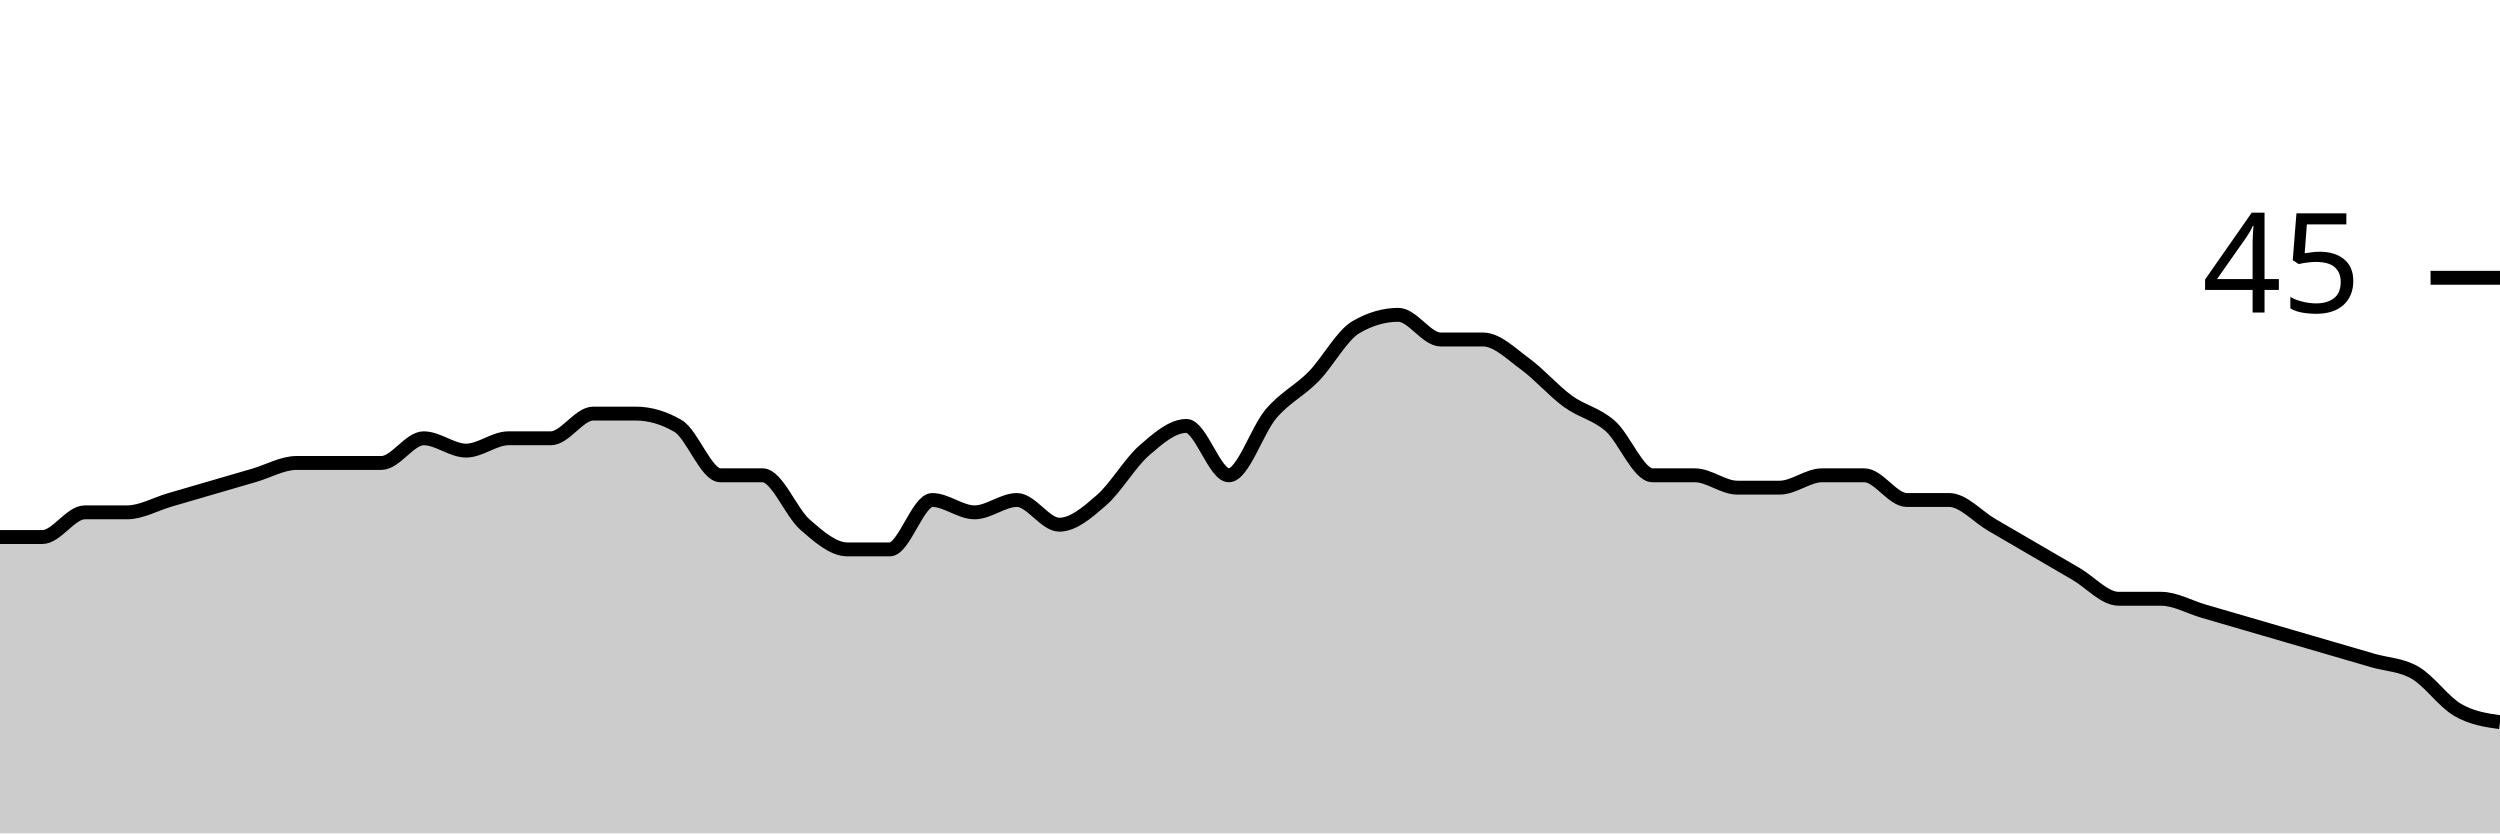
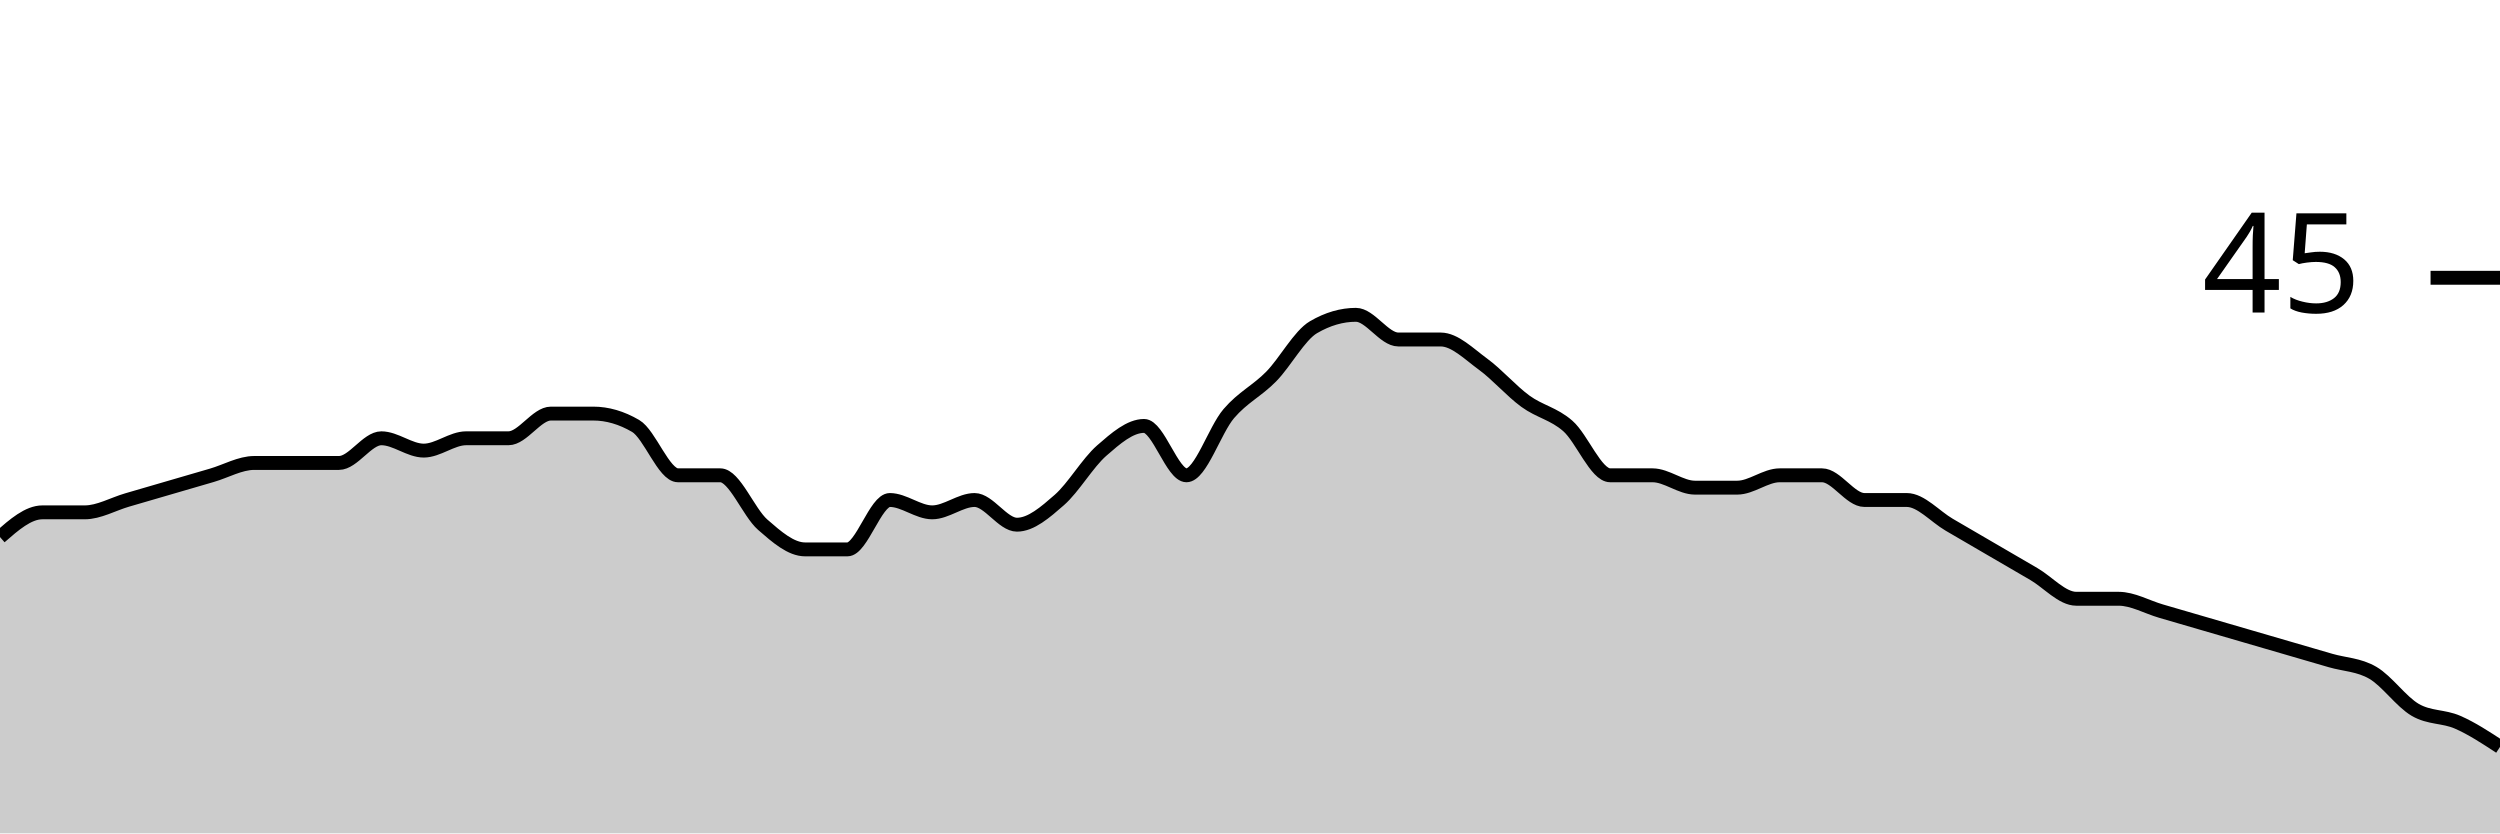
<svg xmlns="http://www.w3.org/2000/svg" viewBox="0 0 180 60">
  <g transform="translate(0,20)">
-     <path class="area" fill="rgba(0, 0, 0, 0.2)" d="M0,18.667C1.017,18.667,2.034,18.667,3.051,18.667C4.068,18.667,5.085,16.889,6.102,16.889C7.119,16.889,8.136,16.889,9.153,16.889C10.169,16.889,11.186,16.296,12.203,16C13.22,15.704,14.237,15.407,15.254,15.111C16.271,14.815,17.288,14.519,18.305,14.222C19.322,13.926,20.339,13.333,21.356,13.333C22.373,13.333,23.39,13.333,24.407,13.333C25.424,13.333,26.441,13.333,27.458,13.333C28.475,13.333,29.492,11.556,30.508,11.556C31.525,11.556,32.542,12.444,33.559,12.444C34.576,12.444,35.593,11.556,36.61,11.556C37.627,11.556,38.644,11.556,39.661,11.556C40.678,11.556,41.695,9.778,42.712,9.778C43.729,9.778,44.746,9.778,45.763,9.778C46.78,9.778,47.797,10.074,48.814,10.667C49.831,11.259,50.847,14.222,51.864,14.222C52.881,14.222,53.898,14.222,54.915,14.222C55.932,14.222,56.949,16.889,57.966,17.778C58.983,18.667,60,19.556,61.017,19.556C62.034,19.556,63.051,19.556,64.068,19.556C65.085,19.556,66.102,16,67.119,16C68.136,16,69.153,16.889,70.169,16.889C71.186,16.889,72.203,16,73.22,16C74.237,16,75.254,17.778,76.271,17.778C77.288,17.778,78.305,16.889,79.322,16C80.339,15.111,81.356,13.333,82.373,12.444C83.39,11.556,84.407,10.667,85.424,10.667C86.441,10.667,87.458,14.222,88.475,14.222C89.492,14.222,90.508,10.963,91.525,9.778C92.542,8.593,93.559,8.148,94.576,7.111C95.593,6.074,96.61,4.148,97.627,3.556C98.644,2.963,99.661,2.667,100.678,2.667C101.695,2.667,102.712,4.444,103.729,4.444C104.746,4.444,105.763,4.444,106.78,4.444C107.797,4.444,108.814,5.481,109.831,6.222C110.847,6.963,111.864,8.148,112.881,8.889C113.898,9.63,114.915,9.778,115.932,10.667C116.949,11.556,117.966,14.222,118.983,14.222C120,14.222,121.017,14.222,122.034,14.222C123.051,14.222,124.068,15.111,125.085,15.111C126.102,15.111,127.119,15.111,128.136,15.111C129.153,15.111,130.169,14.222,131.186,14.222C132.203,14.222,133.22,14.222,134.237,14.222C135.254,14.222,136.271,16,137.288,16C138.305,16,139.322,16,140.339,16C141.356,16,142.373,17.185,143.39,17.778C144.407,18.37,145.424,18.963,146.441,19.556C147.458,20.148,148.475,20.741,149.492,21.333C150.508,21.926,151.525,23.111,152.542,23.111C153.559,23.111,154.576,23.111,155.593,23.111C156.61,23.111,157.627,23.704,158.644,24C159.661,24.296,160.678,24.593,161.695,24.889C162.712,25.185,163.729,25.481,164.746,25.778C165.763,26.074,166.78,26.37,167.797,26.667C168.814,26.963,169.831,27.259,170.847,27.556C171.864,27.852,172.881,27.852,173.898,28.444C174.915,29.037,175.932,30.519,176.949,31.111C177.966,31.704,178.983,31.852,180,32L180,40C178.983,40,177.966,40,176.949,40C175.932,40,174.915,40,173.898,40C172.881,40,171.864,40,170.847,40C169.831,40,168.814,40,167.797,40C166.78,40,165.763,40,164.746,40C163.729,40,162.712,40,161.695,40C160.678,40,159.661,40,158.644,40C157.627,40,156.61,40,155.593,40C154.576,40,153.559,40,152.542,40C151.525,40,150.508,40,149.492,40C148.475,40,147.458,40,146.441,40C145.424,40,144.407,40,143.39,40C142.373,40,141.356,40,140.339,40C139.322,40,138.305,40,137.288,40C136.271,40,135.254,40,134.237,40C133.22,40,132.203,40,131.186,40C130.169,40,129.153,40,128.136,40C127.119,40,126.102,40,125.085,40C124.068,40,123.051,40,122.034,40C121.017,40,120,40,118.983,40C117.966,40,116.949,40,115.932,40C114.915,40,113.898,40,112.881,40C111.864,40,110.847,40,109.831,40C108.814,40,107.797,40,106.78,40C105.763,40,104.746,40,103.729,40C102.712,40,101.695,40,100.678,40C99.661,40,98.644,40,97.627,40C96.61,40,95.593,40,94.576,40C93.559,40,92.542,40,91.525,40C90.508,40,89.492,40,88.475,40C87.458,40,86.441,40,85.424,40C84.407,40,83.39,40,82.373,40C81.356,40,80.339,40,79.322,40C78.305,40,77.288,40,76.271,40C75.254,40,74.237,40,73.22,40C72.203,40,71.186,40,70.169,40C69.153,40,68.136,40,67.119,40C66.102,40,65.085,40,64.068,40C63.051,40,62.034,40,61.017,40C60,40,58.983,40,57.966,40C56.949,40,55.932,40,54.915,40C53.898,40,52.881,40,51.864,40C50.847,40,49.831,40,48.814,40C47.797,40,46.78,40,45.763,40C44.746,40,43.729,40,42.712,40C41.695,40,40.678,40,39.661,40C38.644,40,37.627,40,36.61,40C35.593,40,34.576,40,33.559,40C32.542,40,31.525,40,30.508,40C29.492,40,28.475,40,27.458,40C26.441,40,25.424,40,24.407,40C23.39,40,22.373,40,21.356,40C20.339,40,19.322,40,18.305,40C17.288,40,16.271,40,15.254,40C14.237,40,13.22,40,12.203,40C11.186,40,10.169,40,9.153,40C8.136,40,7.119,40,6.102,40C5.085,40,4.068,40,3.051,40C2.034,40,1.017,40,0,40Z" />
-     <path class="line" stroke="black" fill="none" d="M0,18.667C1.017,18.667,2.034,18.667,3.051,18.667C4.068,18.667,5.085,16.889,6.102,16.889C7.119,16.889,8.136,16.889,9.153,16.889C10.169,16.889,11.186,16.296,12.203,16C13.22,15.704,14.237,15.407,15.254,15.111C16.271,14.815,17.288,14.519,18.305,14.222C19.322,13.926,20.339,13.333,21.356,13.333C22.373,13.333,23.39,13.333,24.407,13.333C25.424,13.333,26.441,13.333,27.458,13.333C28.475,13.333,29.492,11.556,30.508,11.556C31.525,11.556,32.542,12.444,33.559,12.444C34.576,12.444,35.593,11.556,36.61,11.556C37.627,11.556,38.644,11.556,39.661,11.556C40.678,11.556,41.695,9.778,42.712,9.778C43.729,9.778,44.746,9.778,45.763,9.778C46.78,9.778,47.797,10.074,48.814,10.667C49.831,11.259,50.847,14.222,51.864,14.222C52.881,14.222,53.898,14.222,54.915,14.222C55.932,14.222,56.949,16.889,57.966,17.778C58.983,18.667,60,19.556,61.017,19.556C62.034,19.556,63.051,19.556,64.068,19.556C65.085,19.556,66.102,16,67.119,16C68.136,16,69.153,16.889,70.169,16.889C71.186,16.889,72.203,16,73.22,16C74.237,16,75.254,17.778,76.271,17.778C77.288,17.778,78.305,16.889,79.322,16C80.339,15.111,81.356,13.333,82.373,12.444C83.39,11.556,84.407,10.667,85.424,10.667C86.441,10.667,87.458,14.222,88.475,14.222C89.492,14.222,90.508,10.963,91.525,9.778C92.542,8.593,93.559,8.148,94.576,7.111C95.593,6.074,96.61,4.148,97.627,3.556C98.644,2.963,99.661,2.667,100.678,2.667C101.695,2.667,102.712,4.444,103.729,4.444C104.746,4.444,105.763,4.444,106.78,4.444C107.797,4.444,108.814,5.481,109.831,6.222C110.847,6.963,111.864,8.148,112.881,8.889C113.898,9.63,114.915,9.778,115.932,10.667C116.949,11.556,117.966,14.222,118.983,14.222C120,14.222,121.017,14.222,122.034,14.222C123.051,14.222,124.068,15.111,125.085,15.111C126.102,15.111,127.119,15.111,128.136,15.111C129.153,15.111,130.169,14.222,131.186,14.222C132.203,14.222,133.22,14.222,134.237,14.222C135.254,14.222,136.271,16,137.288,16C138.305,16,139.322,16,140.339,16C141.356,16,142.373,17.185,143.39,17.778C144.407,18.37,145.424,18.963,146.441,19.556C147.458,20.148,148.475,20.741,149.492,21.333C150.508,21.926,151.525,23.111,152.542,23.111C153.559,23.111,154.576,23.111,155.593,23.111C156.61,23.111,157.627,23.704,158.644,24C159.661,24.296,160.678,24.593,161.695,24.889C162.712,25.185,163.729,25.481,164.746,25.778C165.763,26.074,166.78,26.37,167.797,26.667C168.814,26.963,169.831,27.259,170.847,27.556C171.864,27.852,172.881,27.852,173.898,28.444C174.915,29.037,175.932,30.519,176.949,31.111C177.966,31.704,178.983,31.852,180,32" />
+     <path class="area" fill="rgba(0, 0, 0, 0.2)" d="M0,18.667C1.017,17.778,2.034,16.889,3.051,16.889C4.068,16.889,5.085,16.889,6.102,16.889C7.119,16.889,8.136,16.296,9.153,16C10.169,15.704,11.186,15.407,12.203,15.111C13.22,14.815,14.237,14.519,15.254,14.222C16.271,13.926,17.288,13.333,18.305,13.333C19.322,13.333,20.339,13.333,21.356,13.333C22.373,13.333,23.39,13.333,24.407,13.333C25.424,13.333,26.441,11.556,27.458,11.556C28.475,11.556,29.492,12.444,30.508,12.444C31.525,12.444,32.542,11.556,33.559,11.556C34.576,11.556,35.593,11.556,36.61,11.556C37.627,11.556,38.644,9.778,39.661,9.778C40.678,9.778,41.695,9.778,42.712,9.778C43.729,9.778,44.746,10.074,45.763,10.667C46.78,11.259,47.797,14.222,48.814,14.222C49.831,14.222,50.847,14.222,51.864,14.222C52.881,14.222,53.898,16.889,54.915,17.778C55.932,18.667,56.949,19.556,57.966,19.556C58.983,19.556,60,19.556,61.017,19.556C62.034,19.556,63.051,16,64.068,16C65.085,16,66.102,16.889,67.119,16.889C68.136,16.889,69.153,16,70.169,16C71.186,16,72.203,17.778,73.22,17.778C74.237,17.778,75.254,16.889,76.271,16C77.288,15.111,78.305,13.333,79.322,12.444C80.339,11.556,81.356,10.667,82.373,10.667C83.39,10.667,84.407,14.222,85.424,14.222C86.441,14.222,87.458,10.963,88.475,9.778C89.492,8.593,90.508,8.148,91.525,7.111C92.542,6.074,93.559,4.148,94.576,3.556C95.593,2.963,96.61,2.667,97.627,2.667C98.644,2.667,99.661,4.444,100.678,4.444C101.695,4.444,102.712,4.444,103.729,4.444C104.746,4.444,105.763,5.481,106.78,6.222C107.797,6.963,108.814,8.148,109.831,8.889C110.847,9.63,111.864,9.778,112.881,10.667C113.898,11.556,114.915,14.222,115.932,14.222C116.949,14.222,117.966,14.222,118.983,14.222C120,14.222,121.017,15.111,122.034,15.111C123.051,15.111,124.068,15.111,125.085,15.111C126.102,15.111,127.119,14.222,128.136,14.222C129.153,14.222,130.169,14.222,131.186,14.222C132.203,14.222,133.22,16,134.237,16C135.254,16,136.271,16,137.288,16C138.305,16,139.322,17.185,140.339,17.778C141.356,18.37,142.373,18.963,143.39,19.556C144.407,20.148,145.424,20.741,146.441,21.333C147.458,21.926,148.475,23.111,149.492,23.111C150.508,23.111,151.525,23.111,152.542,23.111C153.559,23.111,154.576,23.704,155.593,24C156.61,24.296,157.627,24.593,158.644,24.889C159.661,25.185,160.678,25.481,161.695,25.778C162.712,26.074,163.729,26.37,164.746,26.667C165.763,26.963,166.78,27.259,167.797,27.556C168.814,27.852,169.831,27.852,170.847,28.444C171.864,29.037,172.881,30.519,173.898,31.111C174.915,31.704,175.932,31.556,176.949,32C177.966,32.444,178.983,33.111,180,33.778L180,40C178.983,40,177.966,40,176.949,40C175.932,40,174.915,40,173.898,40C172.881,40,171.864,40,170.847,40C169.831,40,168.814,40,167.797,40C166.78,40,165.763,40,164.746,40C163.729,40,162.712,40,161.695,40C160.678,40,159.661,40,158.644,40C157.627,40,156.61,40,155.593,40C154.576,40,153.559,40,152.542,40C151.525,40,150.508,40,149.492,40C148.475,40,147.458,40,146.441,40C145.424,40,144.407,40,143.39,40C142.373,40,141.356,40,140.339,40C139.322,40,138.305,40,137.288,40C136.271,40,135.254,40,134.237,40C133.22,40,132.203,40,131.186,40C130.169,40,129.153,40,128.136,40C127.119,40,126.102,40,125.085,40C124.068,40,123.051,40,122.034,40C121.017,40,120,40,118.983,40C117.966,40,116.949,40,115.932,40C114.915,40,113.898,40,112.881,40C111.864,40,110.847,40,109.831,40C108.814,40,107.797,40,106.78,40C105.763,40,104.746,40,103.729,40C102.712,40,101.695,40,100.678,40C99.661,40,98.644,40,97.627,40C96.61,40,95.593,40,94.576,40C93.559,40,92.542,40,91.525,40C90.508,40,89.492,40,88.475,40C87.458,40,86.441,40,85.424,40C84.407,40,83.39,40,82.373,40C81.356,40,80.339,40,79.322,40C78.305,40,77.288,40,76.271,40C75.254,40,74.237,40,73.22,40C72.203,40,71.186,40,70.169,40C69.153,40,68.136,40,67.119,40C66.102,40,65.085,40,64.068,40C63.051,40,62.034,40,61.017,40C60,40,58.983,40,57.966,40C56.949,40,55.932,40,54.915,40C53.898,40,52.881,40,51.864,40C50.847,40,49.831,40,48.814,40C47.797,40,46.78,40,45.763,40C44.746,40,43.729,40,42.712,40C41.695,40,40.678,40,39.661,40C38.644,40,37.627,40,36.61,40C35.593,40,34.576,40,33.559,40C32.542,40,31.525,40,30.508,40C29.492,40,28.475,40,27.458,40C26.441,40,25.424,40,24.407,40C23.39,40,22.373,40,21.356,40C20.339,40,19.322,40,18.305,40C17.288,40,16.271,40,15.254,40C14.237,40,13.22,40,12.203,40C11.186,40,10.169,40,9.153,40C8.136,40,7.119,40,6.102,40C5.085,40,4.068,40,3.051,40C2.034,40,1.017,40,0,40Z" />
+     <path class="line" stroke="black" fill="none" d="M0,18.667C1.017,17.778,2.034,16.889,3.051,16.889C4.068,16.889,5.085,16.889,6.102,16.889C7.119,16.889,8.136,16.296,9.153,16C10.169,15.704,11.186,15.407,12.203,15.111C13.22,14.815,14.237,14.519,15.254,14.222C16.271,13.926,17.288,13.333,18.305,13.333C19.322,13.333,20.339,13.333,21.356,13.333C22.373,13.333,23.39,13.333,24.407,13.333C25.424,13.333,26.441,11.556,27.458,11.556C28.475,11.556,29.492,12.444,30.508,12.444C31.525,12.444,32.542,11.556,33.559,11.556C34.576,11.556,35.593,11.556,36.61,11.556C37.627,11.556,38.644,9.778,39.661,9.778C40.678,9.778,41.695,9.778,42.712,9.778C43.729,9.778,44.746,10.074,45.763,10.667C46.78,11.259,47.797,14.222,48.814,14.222C49.831,14.222,50.847,14.222,51.864,14.222C52.881,14.222,53.898,16.889,54.915,17.778C55.932,18.667,56.949,19.556,57.966,19.556C58.983,19.556,60,19.556,61.017,19.556C62.034,19.556,63.051,16,64.068,16C65.085,16,66.102,16.889,67.119,16.889C68.136,16.889,69.153,16,70.169,16C71.186,16,72.203,17.778,73.22,17.778C74.237,17.778,75.254,16.889,76.271,16C77.288,15.111,78.305,13.333,79.322,12.444C80.339,11.556,81.356,10.667,82.373,10.667C83.39,10.667,84.407,14.222,85.424,14.222C86.441,14.222,87.458,10.963,88.475,9.778C89.492,8.593,90.508,8.148,91.525,7.111C92.542,6.074,93.559,4.148,94.576,3.556C95.593,2.963,96.61,2.667,97.627,2.667C98.644,2.667,99.661,4.444,100.678,4.444C101.695,4.444,102.712,4.444,103.729,4.444C104.746,4.444,105.763,5.481,106.78,6.222C107.797,6.963,108.814,8.148,109.831,8.889C110.847,9.63,111.864,9.778,112.881,10.667C113.898,11.556,114.915,14.222,115.932,14.222C116.949,14.222,117.966,14.222,118.983,14.222C120,14.222,121.017,15.111,122.034,15.111C123.051,15.111,124.068,15.111,125.085,15.111C126.102,15.111,127.119,14.222,128.136,14.222C129.153,14.222,130.169,14.222,131.186,14.222C132.203,14.222,133.22,16,134.237,16C135.254,16,136.271,16,137.288,16C138.305,16,139.322,17.185,140.339,17.778C141.356,18.37,142.373,18.963,143.39,19.556C144.407,20.148,145.424,20.741,146.441,21.333C147.458,21.926,148.475,23.111,149.492,23.111C150.508,23.111,151.525,23.111,152.542,23.111C153.559,23.111,154.576,23.704,155.593,24C156.61,24.296,157.627,24.593,158.644,24.889C159.661,25.185,160.678,25.481,161.695,25.778C162.712,26.074,163.729,26.37,164.746,26.667C165.763,26.963,166.78,27.259,167.797,27.556C168.814,27.852,169.831,27.852,170.847,28.444C171.864,29.037,172.881,30.519,173.898,31.111C174.915,31.704,175.932,31.556,176.949,32C177.966,32.444,178.983,33.111,180,33.778" />
    <path class="axis-ceiling" stroke-width="1" stroke="black" fill="none" d="M175,0L180,0" />
    <text class="axis-ceiling-label" font-family="sans-serif" text-anchor="end" font-size="10px" x="170" y="2.5">45</text>
  </g>
</svg>
